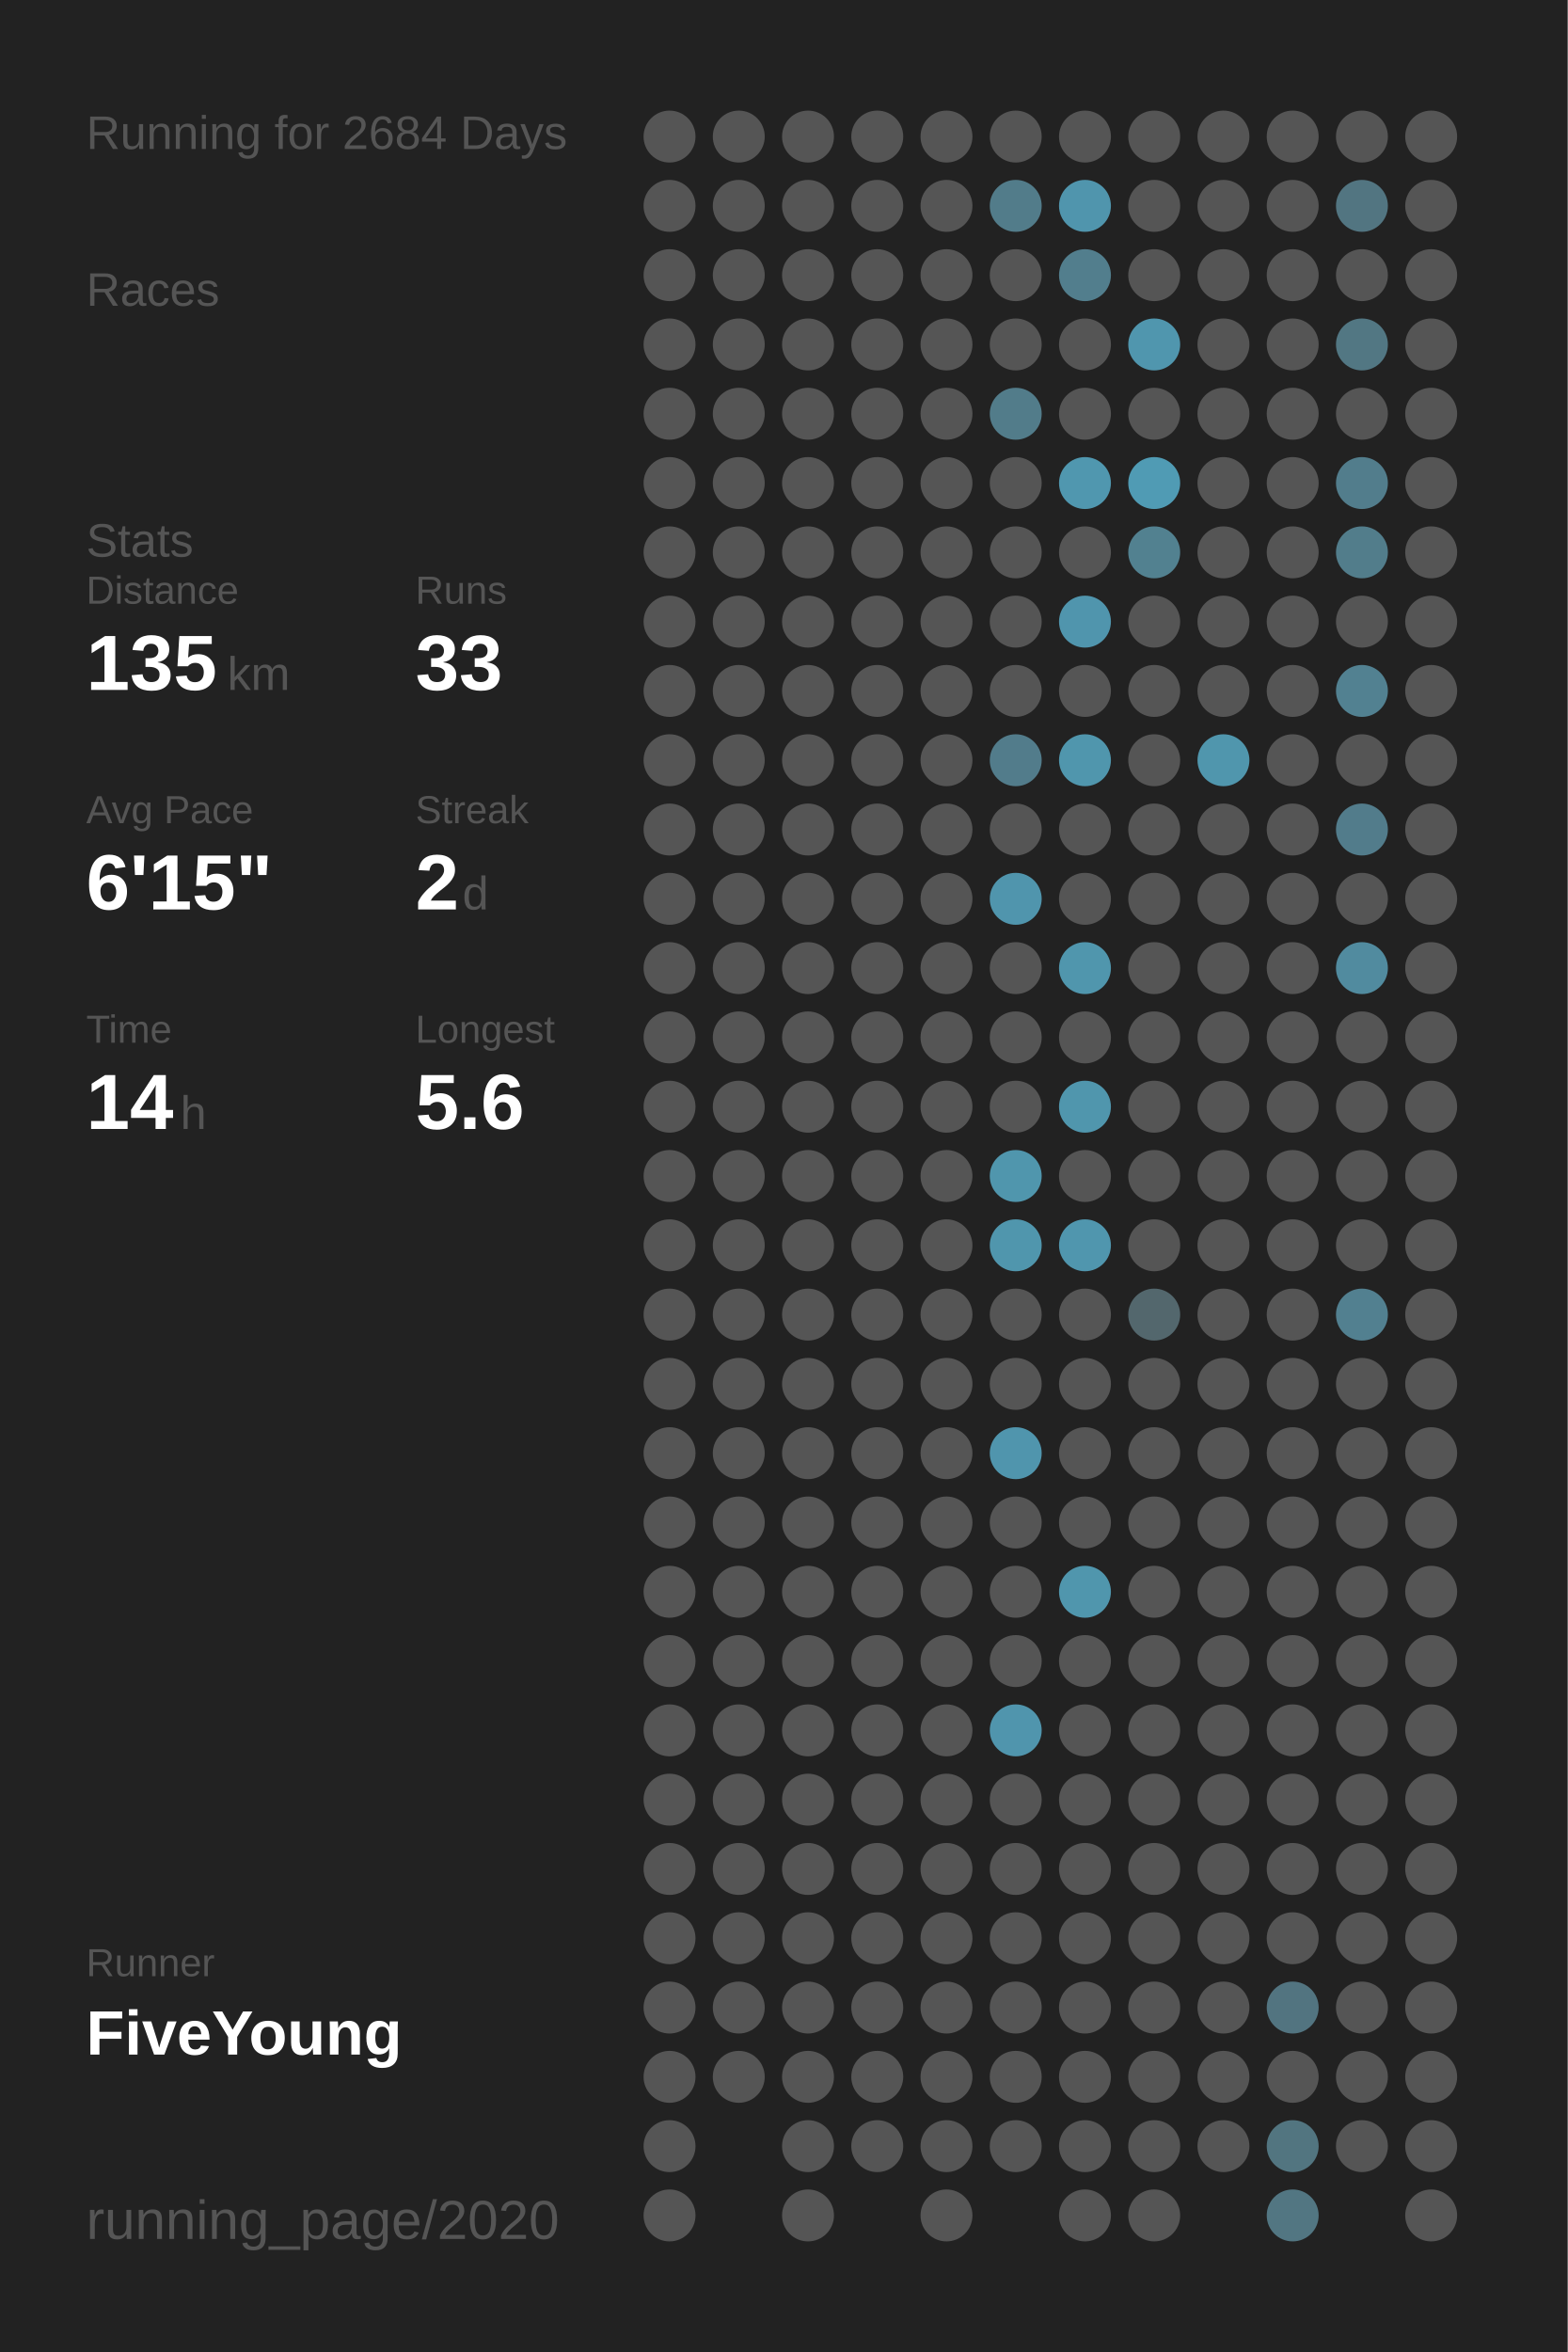
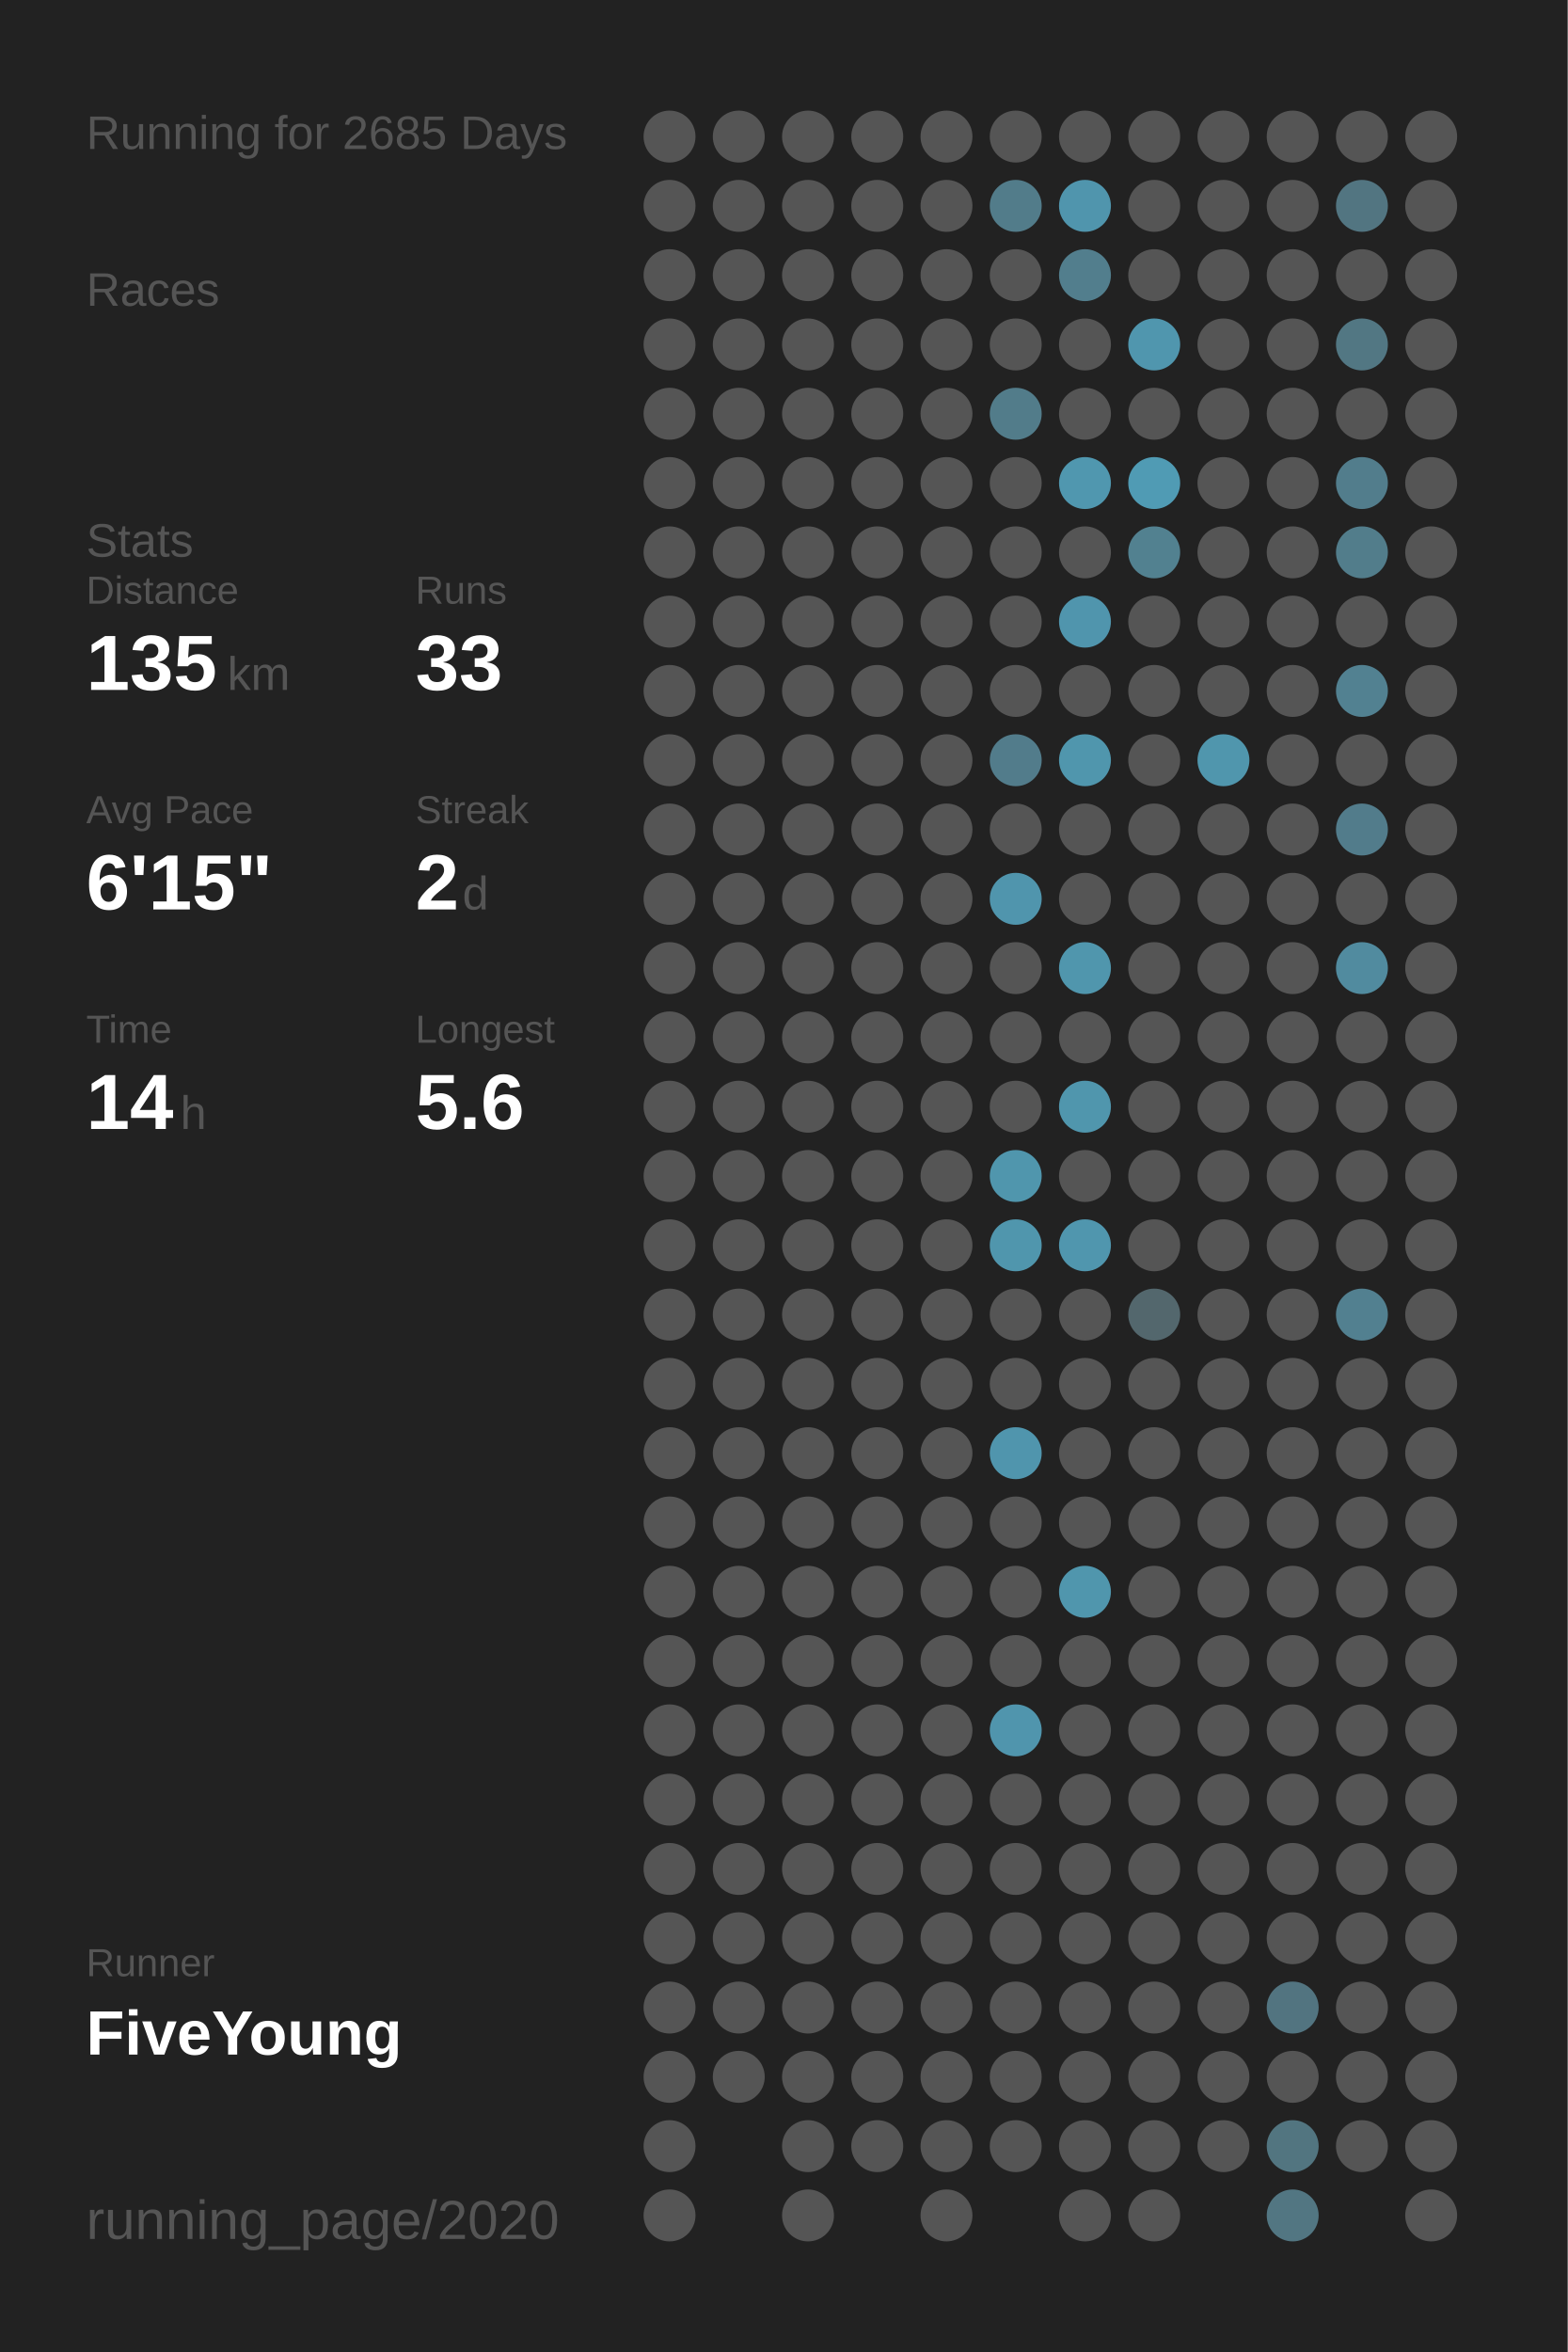
<svg xmlns="http://www.w3.org/2000/svg" baseProfile="full" height="300mm" version="1.1" viewBox="0,0,200,300" width="200mm">
  <defs />
  <rect fill="#222222" height="300" width="200" x="0" y="0" />
-   <text fill="#555555" style="font-size:6px; font-family:Arial;" x="11" y="19">Running for 2684 Days</text>
+   <text fill="#555555" style="font-size:6px; font-family:Arial;" x="11" y="19">Running for 2685 Days</text>
  <text fill="#555555" style="font-size:6px; font-family:Arial;" x="11" y="39">Races</text>
  <text fill="#555555" style="font-size:6px; font-family:Arial;" x="11" y="71">Stats</text>
  <text fill="#555555" style="font-size:5px; font-family:Arial;" x="11" y="77">Distance</text>
  <text fill="#FFFFFF" style="font-size:10px; font-family:Arial; font-weight:bold;" x="11" y="88">135</text>
  <text fill="#555555" style="font-size:6px; font-family:Arial;" x="29" y="88">km</text>
  <text fill="#555555" style="font-size:5px; font-family:Arial;" x="53" y="77">Runs</text>
  <text fill="#FFFFFF" style="font-size:10px; font-family:Arial; font-weight:bold;" x="53" y="88">33</text>
  <text fill="#555555" style="font-size:5px; font-family:Arial;" x="11" y="105">Avg Pace</text>
  <text fill="#FFFFFF" style="font-size:10px; font-family:Arial; font-weight:bold;" x="11" y="116">6'15"</text>
  <text fill="#555555" style="font-size:5px; font-family:Arial;" x="53" y="105">Streak</text>
  <text fill="#FFFFFF" style="font-size:10px; font-family:Arial; font-weight:bold;" x="53" y="116">2</text>
  <text fill="#555555" style="font-size:6px; font-family:Arial;" x="59" y="116">d</text>
  <text fill="#555555" style="font-size:5px; font-family:Arial;" x="11" y="133">Time</text>
  <text fill="#FFFFFF" style="font-size:10px; font-family:Arial; font-weight:bold;" x="11" y="144">14</text>
  <text fill="#555555" style="font-size:6px; font-family:Arial;" x="23" y="144">h</text>
  <text fill="#555555" style="font-size:5px; font-family:Arial;" x="53" y="133">Longest</text>
  <text fill="#FFFFFF" style="font-size:10px; font-family:Arial; font-weight:bold;" x="53" y="144">5.6</text>
  <text fill="#555555" style="font-size:5px; font-family:Arial;" x="11" y="252.065">Runner</text>
  <text fill="#FFFFFF" style="font-size:8px; font-family:Arial; font-weight:bold;" x="11" y="262.065">FiveYoung</text>
  <text fill="#555555" style="font-size:7px; font-family:Arial;" x="11" y="285.581">running_page/2020</text>
  <circle cx="85.417" cy="17.419" fill="#555555" r="3.312" />
  <circle cx="85.417" cy="26.258" fill="#555555" r="3.312" />
  <circle cx="85.417" cy="35.097" fill="#555555" r="3.312" />
  <circle cx="85.417" cy="43.935" fill="#555555" r="3.312" />
  <circle cx="85.417" cy="52.774" fill="#555555" r="3.312" />
  <circle cx="85.417" cy="61.613" fill="#555555" r="3.312" />
  <circle cx="85.417" cy="70.452" fill="#555555" r="3.312" />
  <circle cx="85.417" cy="79.29" fill="#555555" r="3.312" />
  <circle cx="85.417" cy="88.129" fill="#555555" r="3.312" />
  <circle cx="85.417" cy="96.968" fill="#555555" r="3.312" />
  <circle cx="85.417" cy="105.806" fill="#555555" r="3.312" />
  <circle cx="85.417" cy="114.645" fill="#555555" r="3.312" />
  <circle cx="85.417" cy="123.484" fill="#555555" r="3.312" />
  <circle cx="85.417" cy="132.323" fill="#555555" r="3.312" />
  <circle cx="85.417" cy="141.161" fill="#555555" r="3.312" />
  <circle cx="85.417" cy="150" fill="#555555" r="3.312" />
  <circle cx="85.417" cy="158.839" fill="#555555" r="3.312" />
  <circle cx="85.417" cy="167.677" fill="#555555" r="3.312" />
  <circle cx="85.417" cy="176.516" fill="#555555" r="3.312" />
  <circle cx="85.417" cy="185.355" fill="#555555" r="3.312" />
  <circle cx="85.417" cy="194.194" fill="#555555" r="3.312" />
  <circle cx="85.417" cy="203.032" fill="#555555" r="3.312" />
  <circle cx="85.417" cy="211.871" fill="#555555" r="3.312" />
  <circle cx="85.417" cy="220.71" fill="#555555" r="3.312" />
  <circle cx="85.417" cy="229.548" fill="#555555" r="3.312" />
  <circle cx="85.417" cy="238.387" fill="#555555" r="3.312" />
  <circle cx="85.417" cy="247.226" fill="#555555" r="3.312" />
  <circle cx="85.417" cy="256.065" fill="#555555" r="3.312" />
  <circle cx="85.417" cy="264.903" fill="#555555" r="3.312" />
  <circle cx="85.417" cy="273.742" fill="#555555" r="3.312" />
  <circle cx="85.417" cy="282.581" fill="#555555" r="3.312" />
  <circle cx="94.25" cy="17.419" fill="#555555" r="3.312" />
  <circle cx="94.25" cy="26.258" fill="#555555" r="3.312" />
  <circle cx="94.25" cy="35.097" fill="#555555" r="3.312" />
  <circle cx="94.25" cy="43.935" fill="#555555" r="3.312" />
  <circle cx="94.25" cy="52.774" fill="#555555" r="3.312" />
  <circle cx="94.25" cy="61.613" fill="#555555" r="3.312" />
  <circle cx="94.25" cy="70.452" fill="#555555" r="3.312" />
  <circle cx="94.25" cy="79.29" fill="#555555" r="3.312" />
  <circle cx="94.25" cy="88.129" fill="#555555" r="3.312" />
  <circle cx="94.25" cy="96.968" fill="#555555" r="3.312" />
  <circle cx="94.25" cy="105.806" fill="#555555" r="3.312" />
  <circle cx="94.25" cy="114.645" fill="#555555" r="3.312" />
  <circle cx="94.25" cy="123.484" fill="#555555" r="3.312" />
  <circle cx="94.25" cy="132.323" fill="#555555" r="3.312" />
  <circle cx="94.25" cy="141.161" fill="#555555" r="3.312" />
  <circle cx="94.25" cy="150" fill="#555555" r="3.312" />
  <circle cx="94.25" cy="158.839" fill="#555555" r="3.312" />
  <circle cx="94.25" cy="167.677" fill="#555555" r="3.312" />
  <circle cx="94.25" cy="176.516" fill="#555555" r="3.312" />
  <circle cx="94.25" cy="185.355" fill="#555555" r="3.312" />
  <circle cx="94.25" cy="194.194" fill="#555555" r="3.312" />
  <circle cx="94.25" cy="203.032" fill="#555555" r="3.312" />
  <circle cx="94.25" cy="211.871" fill="#555555" r="3.312" />
  <circle cx="94.25" cy="220.71" fill="#555555" r="3.312" />
  <circle cx="94.25" cy="229.548" fill="#555555" r="3.312" />
  <circle cx="94.25" cy="238.387" fill="#555555" r="3.312" />
  <circle cx="94.25" cy="247.226" fill="#555555" r="3.312" />
  <circle cx="94.25" cy="256.065" fill="#555555" r="3.312" />
  <circle cx="94.25" cy="264.903" fill="#555555" r="3.312" />
  <circle cx="103.083" cy="17.419" fill="#555555" r="3.312" />
  <circle cx="103.083" cy="26.258" fill="#555555" r="3.312" />
  <circle cx="103.083" cy="35.097" fill="#555555" r="3.312" />
  <circle cx="103.083" cy="43.935" fill="#555555" r="3.312" />
  <circle cx="103.083" cy="52.774" fill="#555555" r="3.312" />
  <circle cx="103.083" cy="61.613" fill="#555555" r="3.312" />
  <circle cx="103.083" cy="70.452" fill="#555555" r="3.312" />
  <circle cx="103.083" cy="79.29" fill="#555555" r="3.312" />
  <circle cx="103.083" cy="88.129" fill="#555555" r="3.312" />
  <circle cx="103.083" cy="96.968" fill="#555555" r="3.312" />
  <circle cx="103.083" cy="105.806" fill="#555555" r="3.312" />
  <circle cx="103.083" cy="114.645" fill="#555555" r="3.312" />
  <circle cx="103.083" cy="123.484" fill="#555555" r="3.312" />
  <circle cx="103.083" cy="132.323" fill="#555555" r="3.312" />
  <circle cx="103.083" cy="141.161" fill="#555555" r="3.312" />
  <circle cx="103.083" cy="150" fill="#555555" r="3.312" />
  <circle cx="103.083" cy="158.839" fill="#555555" r="3.312" />
  <circle cx="103.083" cy="167.677" fill="#555555" r="3.312" />
  <circle cx="103.083" cy="176.516" fill="#555555" r="3.312" />
  <circle cx="103.083" cy="185.355" fill="#555555" r="3.312" />
  <circle cx="103.083" cy="194.194" fill="#555555" r="3.312" />
  <circle cx="103.083" cy="203.032" fill="#555555" r="3.312" />
  <circle cx="103.083" cy="211.871" fill="#555555" r="3.312" />
  <circle cx="103.083" cy="220.71" fill="#555555" r="3.312" />
  <circle cx="103.083" cy="229.548" fill="#555555" r="3.312" />
  <circle cx="103.083" cy="238.387" fill="#555555" r="3.312" />
  <circle cx="103.083" cy="247.226" fill="#555555" r="3.312" />
  <circle cx="103.083" cy="256.065" fill="#555555" r="3.312" />
  <circle cx="103.083" cy="264.903" fill="#555555" r="3.312" />
  <circle cx="103.083" cy="273.742" fill="#555555" r="3.312" />
  <circle cx="103.083" cy="282.581" fill="#555555" r="3.312" />
  <circle cx="111.917" cy="17.419" fill="#555555" r="3.312" />
  <circle cx="111.917" cy="26.258" fill="#555555" r="3.312" />
  <circle cx="111.917" cy="35.097" fill="#555555" r="3.312" />
  <circle cx="111.917" cy="43.935" fill="#555555" r="3.312" />
  <circle cx="111.917" cy="52.774" fill="#555555" r="3.312" />
  <circle cx="111.917" cy="61.613" fill="#555555" r="3.312" />
  <circle cx="111.917" cy="70.452" fill="#555555" r="3.312" />
  <circle cx="111.917" cy="79.29" fill="#555555" r="3.312" />
  <circle cx="111.917" cy="88.129" fill="#555555" r="3.312" />
  <circle cx="111.917" cy="96.968" fill="#555555" r="3.312" />
  <circle cx="111.917" cy="105.806" fill="#555555" r="3.312" />
  <circle cx="111.917" cy="114.645" fill="#555555" r="3.312" />
  <circle cx="111.917" cy="123.484" fill="#555555" r="3.312" />
  <circle cx="111.917" cy="132.323" fill="#555555" r="3.312" />
  <circle cx="111.917" cy="141.161" fill="#555555" r="3.312" />
  <circle cx="111.917" cy="150" fill="#555555" r="3.312" />
  <circle cx="111.917" cy="158.839" fill="#555555" r="3.312" />
  <circle cx="111.917" cy="167.677" fill="#555555" r="3.312" />
  <circle cx="111.917" cy="176.516" fill="#555555" r="3.312" />
  <circle cx="111.917" cy="185.355" fill="#555555" r="3.312" />
  <circle cx="111.917" cy="194.194" fill="#555555" r="3.312" />
  <circle cx="111.917" cy="203.032" fill="#555555" r="3.312" />
  <circle cx="111.917" cy="211.871" fill="#555555" r="3.312" />
  <circle cx="111.917" cy="220.71" fill="#555555" r="3.312" />
  <circle cx="111.917" cy="229.548" fill="#555555" r="3.312" />
  <circle cx="111.917" cy="238.387" fill="#555555" r="3.312" />
  <circle cx="111.917" cy="247.226" fill="#555555" r="3.312" />
  <circle cx="111.917" cy="256.065" fill="#555555" r="3.312" />
  <circle cx="111.917" cy="264.903" fill="#555555" r="3.312" />
  <circle cx="111.917" cy="273.742" fill="#555555" r="3.312" />
  <circle cx="120.75" cy="17.419" fill="#555555" r="3.312" />
  <circle cx="120.75" cy="26.258" fill="#555555" r="3.312" />
  <circle cx="120.75" cy="35.097" fill="#555555" r="3.312" />
  <circle cx="120.75" cy="43.935" fill="#555555" r="3.312" />
  <circle cx="120.75" cy="52.774" fill="#555555" r="3.312" />
  <circle cx="120.75" cy="61.613" fill="#555555" r="3.312" />
  <circle cx="120.75" cy="70.452" fill="#555555" r="3.312" />
  <circle cx="120.75" cy="79.29" fill="#555555" r="3.312" />
  <circle cx="120.75" cy="88.129" fill="#555555" r="3.312" />
  <circle cx="120.75" cy="96.968" fill="#555555" r="3.312" />
  <circle cx="120.75" cy="105.806" fill="#555555" r="3.312" />
  <circle cx="120.75" cy="114.645" fill="#555555" r="3.312" />
  <circle cx="120.75" cy="123.484" fill="#555555" r="3.312" />
  <circle cx="120.75" cy="132.323" fill="#555555" r="3.312" />
  <circle cx="120.75" cy="141.161" fill="#555555" r="3.312" />
  <circle cx="120.75" cy="150" fill="#555555" r="3.312" />
  <circle cx="120.75" cy="158.839" fill="#555555" r="3.312" />
  <circle cx="120.75" cy="167.677" fill="#555555" r="3.312" />
  <circle cx="120.75" cy="176.516" fill="#555555" r="3.312" />
  <circle cx="120.75" cy="185.355" fill="#555555" r="3.312" />
  <circle cx="120.75" cy="194.194" fill="#555555" r="3.312" />
  <circle cx="120.75" cy="203.032" fill="#555555" r="3.312" />
  <circle cx="120.75" cy="211.871" fill="#555555" r="3.312" />
  <circle cx="120.75" cy="220.71" fill="#555555" r="3.312" />
  <circle cx="120.75" cy="229.548" fill="#555555" r="3.312" />
  <circle cx="120.75" cy="238.387" fill="#555555" r="3.312" />
  <circle cx="120.75" cy="247.226" fill="#555555" r="3.312" />
  <circle cx="120.75" cy="256.065" fill="#555555" r="3.312" />
  <circle cx="120.75" cy="264.903" fill="#555555" r="3.312" />
  <circle cx="120.75" cy="273.742" fill="#555555" r="3.312" />
  <circle cx="120.75" cy="282.581" fill="#555555" r="3.312" />
  <circle cx="129.583" cy="17.419" fill="#555555" r="3.312" />
  <circle cx="129.583" cy="26.258" fill="#527c8a" r="3.312" />
  <circle cx="129.583" cy="35.097" fill="#555555" r="3.312" />
  <circle cx="129.583" cy="43.935" fill="#555555" r="3.312" />
  <circle cx="129.583" cy="52.774" fill="#527c8a" r="3.312" />
  <circle cx="129.583" cy="61.613" fill="#555555" r="3.312" />
  <circle cx="129.583" cy="70.452" fill="#555555" r="3.312" />
  <circle cx="129.583" cy="79.29" fill="#555555" r="3.312" />
  <circle cx="129.583" cy="88.129" fill="#555555" r="3.312" />
  <circle cx="129.583" cy="96.968" fill="#527c8b" r="3.312" />
  <circle cx="129.583" cy="105.806" fill="#555555" r="3.312" />
  <circle cx="129.583" cy="114.645" fill="#5095ad" r="3.312" />
  <circle cx="129.583" cy="123.484" fill="#555555" r="3.312" />
  <circle cx="129.583" cy="132.323" fill="#555555" r="3.312" />
  <circle cx="129.583" cy="141.161" fill="#555555" r="3.312" />
  <circle cx="129.583" cy="150" fill="#5096ad" r="3.312" />
  <circle cx="129.583" cy="158.839" fill="#5096ad" r="3.312" />
  <circle cx="129.583" cy="167.677" fill="#555555" r="3.312" />
  <circle cx="129.583" cy="176.516" fill="#555555" r="3.312" />
  <circle cx="129.583" cy="185.355" fill="#5095ad" r="3.312" />
  <circle cx="129.583" cy="194.194" fill="#555555" r="3.312" />
  <circle cx="129.583" cy="203.032" fill="#555555" r="3.312" />
  <circle cx="129.583" cy="211.871" fill="#555555" r="3.312" />
  <circle cx="129.583" cy="220.71" fill="#5095ad" r="3.312" />
  <circle cx="129.583" cy="229.548" fill="#555555" r="3.312" />
  <circle cx="129.583" cy="238.387" fill="#555555" r="3.312" />
  <circle cx="129.583" cy="247.226" fill="#555555" r="3.312" />
  <circle cx="129.583" cy="256.065" fill="#555555" r="3.312" />
  <circle cx="129.583" cy="264.903" fill="#555555" r="3.312" />
  <circle cx="129.583" cy="273.742" fill="#555555" r="3.312" />
  <circle cx="138.417" cy="17.419" fill="#555555" r="3.312" />
  <circle cx="138.417" cy="26.258" fill="#5095ad" r="3.312" />
  <circle cx="138.417" cy="35.097" fill="#527e8d" r="3.312" />
  <circle cx="138.417" cy="43.935" fill="#555555" r="3.312" />
  <circle cx="138.417" cy="52.774" fill="#555555" r="3.312" />
  <circle cx="138.417" cy="61.613" fill="#5097af" r="3.312" />
  <circle cx="138.417" cy="70.452" fill="#555555" r="3.312" />
  <circle cx="138.417" cy="79.29" fill="#5095ad" r="3.312" />
  <circle cx="138.417" cy="88.129" fill="#555555" r="3.312" />
  <circle cx="138.417" cy="96.968" fill="#5096ad" r="3.312" />
  <circle cx="138.417" cy="105.806" fill="#555555" r="3.312" />
  <circle cx="138.417" cy="114.645" fill="#555555" r="3.312" />
  <circle cx="138.417" cy="123.484" fill="#5096ad" r="3.312" />
  <circle cx="138.417" cy="132.323" fill="#555555" r="3.312" />
  <circle cx="138.417" cy="141.161" fill="#5096ad" r="3.312" />
  <circle cx="138.417" cy="150" fill="#555555" r="3.312" />
  <circle cx="138.417" cy="158.839" fill="#5096ae" r="3.312" />
  <circle cx="138.417" cy="167.677" fill="#555555" r="3.312" />
  <circle cx="138.417" cy="176.516" fill="#555555" r="3.312" />
  <circle cx="138.417" cy="185.355" fill="#555555" r="3.312" />
  <circle cx="138.417" cy="194.194" fill="#555555" r="3.312" />
  <circle cx="138.417" cy="203.032" fill="#5096ad" r="3.312" />
  <circle cx="138.417" cy="211.871" fill="#555555" r="3.312" />
  <circle cx="138.417" cy="220.71" fill="#555555" r="3.312" />
  <circle cx="138.417" cy="229.548" fill="#555555" r="3.312" />
  <circle cx="138.417" cy="238.387" fill="#555555" r="3.312" />
  <circle cx="138.417" cy="247.226" fill="#555555" r="3.312" />
  <circle cx="138.417" cy="256.065" fill="#555555" r="3.312" />
  <circle cx="138.417" cy="264.903" fill="#555555" r="3.312" />
  <circle cx="138.417" cy="273.742" fill="#555555" r="3.312" />
  <circle cx="138.417" cy="282.581" fill="#555555" r="3.312" />
  <circle cx="147.25" cy="17.419" fill="#555555" r="3.312" />
  <circle cx="147.25" cy="26.258" fill="#555555" r="3.312" />
  <circle cx="147.25" cy="35.097" fill="#555555" r="3.312" />
  <circle cx="147.25" cy="43.935" fill="#5096ae" r="3.312" />
  <circle cx="147.25" cy="52.774" fill="#555555" r="3.312" />
  <circle cx="147.25" cy="61.613" fill="#509bb4" r="3.312" />
  <circle cx="147.25" cy="70.452" fill="#528190" r="3.312" />
  <circle cx="147.25" cy="79.29" fill="#555555" r="3.312" />
  <circle cx="147.25" cy="88.129" fill="#555555" r="3.312" />
  <circle cx="147.25" cy="96.968" fill="#555555" r="3.312" />
  <circle cx="147.25" cy="105.806" fill="#555555" r="3.312" />
  <circle cx="147.25" cy="114.645" fill="#555555" r="3.312" />
  <circle cx="147.25" cy="123.484" fill="#555555" r="3.312" />
  <circle cx="147.25" cy="132.323" fill="#555555" r="3.312" />
  <circle cx="147.25" cy="141.161" fill="#555555" r="3.312" />
  <circle cx="147.25" cy="150" fill="#555555" r="3.312" />
  <circle cx="147.25" cy="158.839" fill="#555555" r="3.312" />
  <circle cx="147.25" cy="167.677" fill="#53676d" r="3.312" />
  <circle cx="147.25" cy="176.516" fill="#555555" r="3.312" />
  <circle cx="147.25" cy="185.355" fill="#555555" r="3.312" />
  <circle cx="147.25" cy="194.194" fill="#555555" r="3.312" />
  <circle cx="147.25" cy="203.032" fill="#555555" r="3.312" />
  <circle cx="147.25" cy="211.871" fill="#555555" r="3.312" />
  <circle cx="147.25" cy="220.71" fill="#555555" r="3.312" />
  <circle cx="147.25" cy="229.548" fill="#555555" r="3.312" />
  <circle cx="147.25" cy="238.387" fill="#555555" r="3.312" />
  <circle cx="147.25" cy="247.226" fill="#555555" r="3.312" />
  <circle cx="147.25" cy="256.065" fill="#555555" r="3.312" />
  <circle cx="147.25" cy="264.903" fill="#555555" r="3.312" />
  <circle cx="147.25" cy="273.742" fill="#555555" r="3.312" />
  <circle cx="147.25" cy="282.581" fill="#555555" r="3.312" />
  <circle cx="156.083" cy="17.419" fill="#555555" r="3.312" />
  <circle cx="156.083" cy="26.258" fill="#555555" r="3.312" />
  <circle cx="156.083" cy="35.097" fill="#555555" r="3.312" />
  <circle cx="156.083" cy="43.935" fill="#555555" r="3.312" />
  <circle cx="156.083" cy="52.774" fill="#555555" r="3.312" />
  <circle cx="156.083" cy="61.613" fill="#555555" r="3.312" />
  <circle cx="156.083" cy="70.452" fill="#555555" r="3.312" />
  <circle cx="156.083" cy="79.29" fill="#555555" r="3.312" />
  <circle cx="156.083" cy="88.129" fill="#555555" r="3.312" />
  <circle cx="156.083" cy="96.968" fill="#5096ad" r="3.312" />
  <circle cx="156.083" cy="105.806" fill="#555555" r="3.312" />
  <circle cx="156.083" cy="114.645" fill="#555555" r="3.312" />
  <circle cx="156.083" cy="123.484" fill="#555555" r="3.312" />
  <circle cx="156.083" cy="132.323" fill="#555555" r="3.312" />
  <circle cx="156.083" cy="141.161" fill="#555555" r="3.312" />
  <circle cx="156.083" cy="150" fill="#555555" r="3.312" />
  <circle cx="156.083" cy="158.839" fill="#555555" r="3.312" />
  <circle cx="156.083" cy="167.677" fill="#555555" r="3.312" />
  <circle cx="156.083" cy="176.516" fill="#555555" r="3.312" />
  <circle cx="156.083" cy="185.355" fill="#555555" r="3.312" />
  <circle cx="156.083" cy="194.194" fill="#555555" r="3.312" />
  <circle cx="156.083" cy="203.032" fill="#555555" r="3.312" />
  <circle cx="156.083" cy="211.871" fill="#555555" r="3.312" />
  <circle cx="156.083" cy="220.71" fill="#555555" r="3.312" />
  <circle cx="156.083" cy="229.548" fill="#555555" r="3.312" />
  <circle cx="156.083" cy="238.387" fill="#555555" r="3.312" />
  <circle cx="156.083" cy="247.226" fill="#555555" r="3.312" />
  <circle cx="156.083" cy="256.065" fill="#555555" r="3.312" />
  <circle cx="156.083" cy="264.903" fill="#555555" r="3.312" />
  <circle cx="156.083" cy="273.742" fill="#555555" r="3.312" />
  <circle cx="164.917" cy="17.419" fill="#555555" r="3.312" />
  <circle cx="164.917" cy="26.258" fill="#555555" r="3.312" />
  <circle cx="164.917" cy="35.097" fill="#555555" r="3.312" />
  <circle cx="164.917" cy="43.935" fill="#555555" r="3.312" />
  <circle cx="164.917" cy="52.774" fill="#555555" r="3.312" />
  <circle cx="164.917" cy="61.613" fill="#555555" r="3.312" />
  <circle cx="164.917" cy="70.452" fill="#555555" r="3.312" />
  <circle cx="164.917" cy="79.29" fill="#555555" r="3.312" />
  <circle cx="164.917" cy="88.129" fill="#555555" r="3.312" />
  <circle cx="164.917" cy="96.968" fill="#555555" r="3.312" />
  <circle cx="164.917" cy="105.806" fill="#555555" r="3.312" />
  <circle cx="164.917" cy="114.645" fill="#555555" r="3.312" />
  <circle cx="164.917" cy="123.484" fill="#555555" r="3.312" />
  <circle cx="164.917" cy="132.323" fill="#555555" r="3.312" />
  <circle cx="164.917" cy="141.161" fill="#555555" r="3.312" />
  <circle cx="164.917" cy="150" fill="#555555" r="3.312" />
  <circle cx="164.917" cy="158.839" fill="#555555" r="3.312" />
  <circle cx="164.917" cy="167.677" fill="#555555" r="3.312" />
  <circle cx="164.917" cy="176.516" fill="#555555" r="3.312" />
  <circle cx="164.917" cy="185.355" fill="#555555" r="3.312" />
  <circle cx="164.917" cy="194.194" fill="#555555" r="3.312" />
  <circle cx="164.917" cy="203.032" fill="#555555" r="3.312" />
  <circle cx="164.917" cy="211.871" fill="#555555" r="3.312" />
  <circle cx="164.917" cy="220.71" fill="#555555" r="3.312" />
  <circle cx="164.917" cy="229.548" fill="#555555" r="3.312" />
  <circle cx="164.917" cy="238.387" fill="#555555" r="3.312" />
  <circle cx="164.917" cy="247.226" fill="#555555" r="3.312" />
  <circle cx="164.917" cy="256.065" fill="#527480" r="3.312" />
  <circle cx="164.917" cy="264.903" fill="#555555" r="3.312" />
  <circle cx="164.917" cy="273.742" fill="#527580" r="3.312" />
  <circle cx="164.917" cy="282.581" fill="#527682" r="3.312" />
  <circle cx="173.75" cy="17.419" fill="#555555" r="3.312" />
  <circle cx="173.75" cy="26.258" fill="#527581" r="3.312" />
  <circle cx="173.75" cy="35.097" fill="#555555" r="3.312" />
  <circle cx="173.75" cy="43.935" fill="#527783" r="3.312" />
  <circle cx="173.75" cy="52.774" fill="#555555" r="3.312" />
  <circle cx="173.75" cy="61.613" fill="#527d8c" r="3.312" />
  <circle cx="173.75" cy="70.452" fill="#527d8b" r="3.312" />
  <circle cx="173.75" cy="79.29" fill="#555555" r="3.312" />
  <circle cx="173.75" cy="88.129" fill="#528191" r="3.312" />
  <circle cx="173.75" cy="96.968" fill="#555555" r="3.312" />
  <circle cx="173.75" cy="105.806" fill="#527c8b" r="3.312" />
  <circle cx="173.75" cy="114.645" fill="#555555" r="3.312" />
  <circle cx="173.75" cy="123.484" fill="#518b9f" r="3.312" />
  <circle cx="173.75" cy="132.323" fill="#555555" r="3.312" />
  <circle cx="173.75" cy="141.161" fill="#555555" r="3.312" />
  <circle cx="173.75" cy="150" fill="#555555" r="3.312" />
  <circle cx="173.75" cy="158.839" fill="#555555" r="3.312" />
  <circle cx="173.75" cy="167.677" fill="#528090" r="3.312" />
  <circle cx="173.75" cy="176.516" fill="#555555" r="3.312" />
  <circle cx="173.75" cy="185.355" fill="#555555" r="3.312" />
  <circle cx="173.75" cy="194.194" fill="#555555" r="3.312" />
  <circle cx="173.75" cy="203.032" fill="#555555" r="3.312" />
  <circle cx="173.75" cy="211.871" fill="#555555" r="3.312" />
  <circle cx="173.75" cy="220.71" fill="#555555" r="3.312" />
  <circle cx="173.75" cy="229.548" fill="#555555" r="3.312" />
  <circle cx="173.75" cy="238.387" fill="#555555" r="3.312" />
  <circle cx="173.75" cy="247.226" fill="#555555" r="3.312" />
  <circle cx="173.75" cy="256.065" fill="#555555" r="3.312" />
  <circle cx="173.75" cy="264.903" fill="#555555" r="3.312" />
  <circle cx="173.75" cy="273.742" fill="#555555" r="3.312" />
  <circle cx="182.583" cy="17.419" fill="#555555" r="3.312" />
  <circle cx="182.583" cy="26.258" fill="#555555" r="3.312" />
  <circle cx="182.583" cy="35.097" fill="#555555" r="3.312" />
  <circle cx="182.583" cy="43.935" fill="#555555" r="3.312" />
  <circle cx="182.583" cy="52.774" fill="#555555" r="3.312" />
  <circle cx="182.583" cy="61.613" fill="#555555" r="3.312" />
  <circle cx="182.583" cy="70.452" fill="#555555" r="3.312" />
  <circle cx="182.583" cy="79.29" fill="#555555" r="3.312" />
  <circle cx="182.583" cy="88.129" fill="#555555" r="3.312" />
  <circle cx="182.583" cy="96.968" fill="#555555" r="3.312" />
  <circle cx="182.583" cy="105.806" fill="#555555" r="3.312" />
  <circle cx="182.583" cy="114.645" fill="#555555" r="3.312" />
  <circle cx="182.583" cy="123.484" fill="#555555" r="3.312" />
  <circle cx="182.583" cy="132.323" fill="#555555" r="3.312" />
  <circle cx="182.583" cy="141.161" fill="#555555" r="3.312" />
  <circle cx="182.583" cy="150" fill="#555555" r="3.312" />
  <circle cx="182.583" cy="158.839" fill="#555555" r="3.312" />
  <circle cx="182.583" cy="167.677" fill="#555555" r="3.312" />
  <circle cx="182.583" cy="176.516" fill="#555555" r="3.312" />
  <circle cx="182.583" cy="185.355" fill="#555555" r="3.312" />
  <circle cx="182.583" cy="194.194" fill="#555555" r="3.312" />
  <circle cx="182.583" cy="203.032" fill="#555555" r="3.312" />
  <circle cx="182.583" cy="211.871" fill="#555555" r="3.312" />
  <circle cx="182.583" cy="220.71" fill="#555555" r="3.312" />
  <circle cx="182.583" cy="229.548" fill="#555555" r="3.312" />
  <circle cx="182.583" cy="238.387" fill="#555555" r="3.312" />
  <circle cx="182.583" cy="247.226" fill="#555555" r="3.312" />
  <circle cx="182.583" cy="256.065" fill="#555555" r="3.312" />
  <circle cx="182.583" cy="264.903" fill="#555555" r="3.312" />
  <circle cx="182.583" cy="273.742" fill="#555555" r="3.312" />
  <circle cx="182.583" cy="282.581" fill="#555555" r="3.312" />
</svg>
